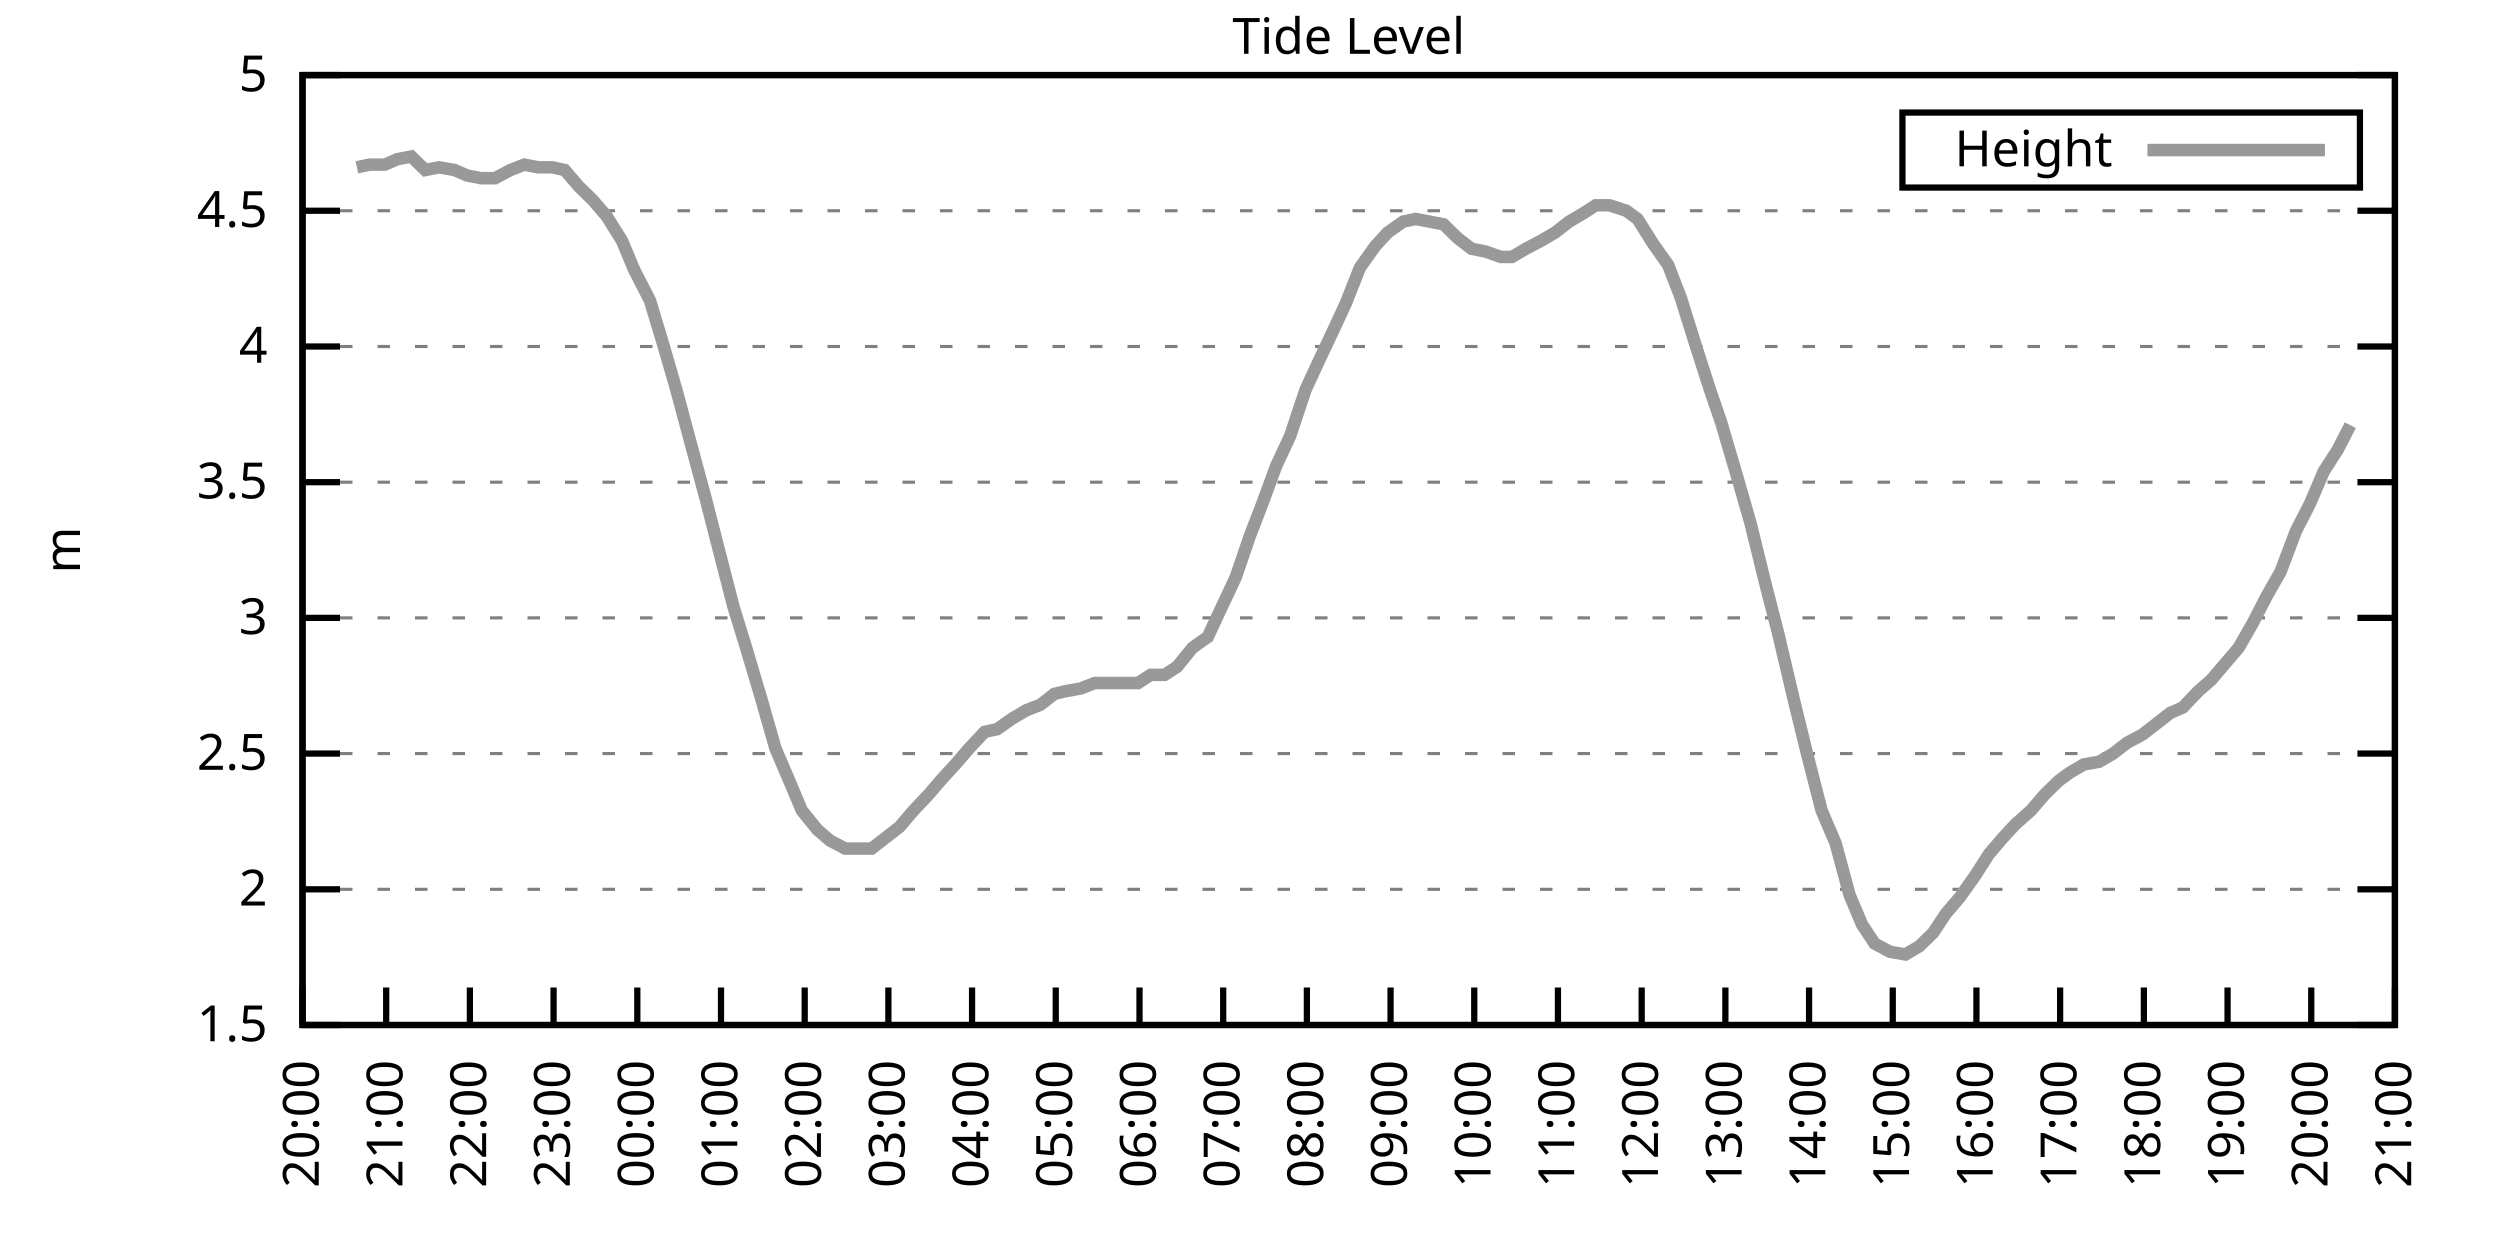
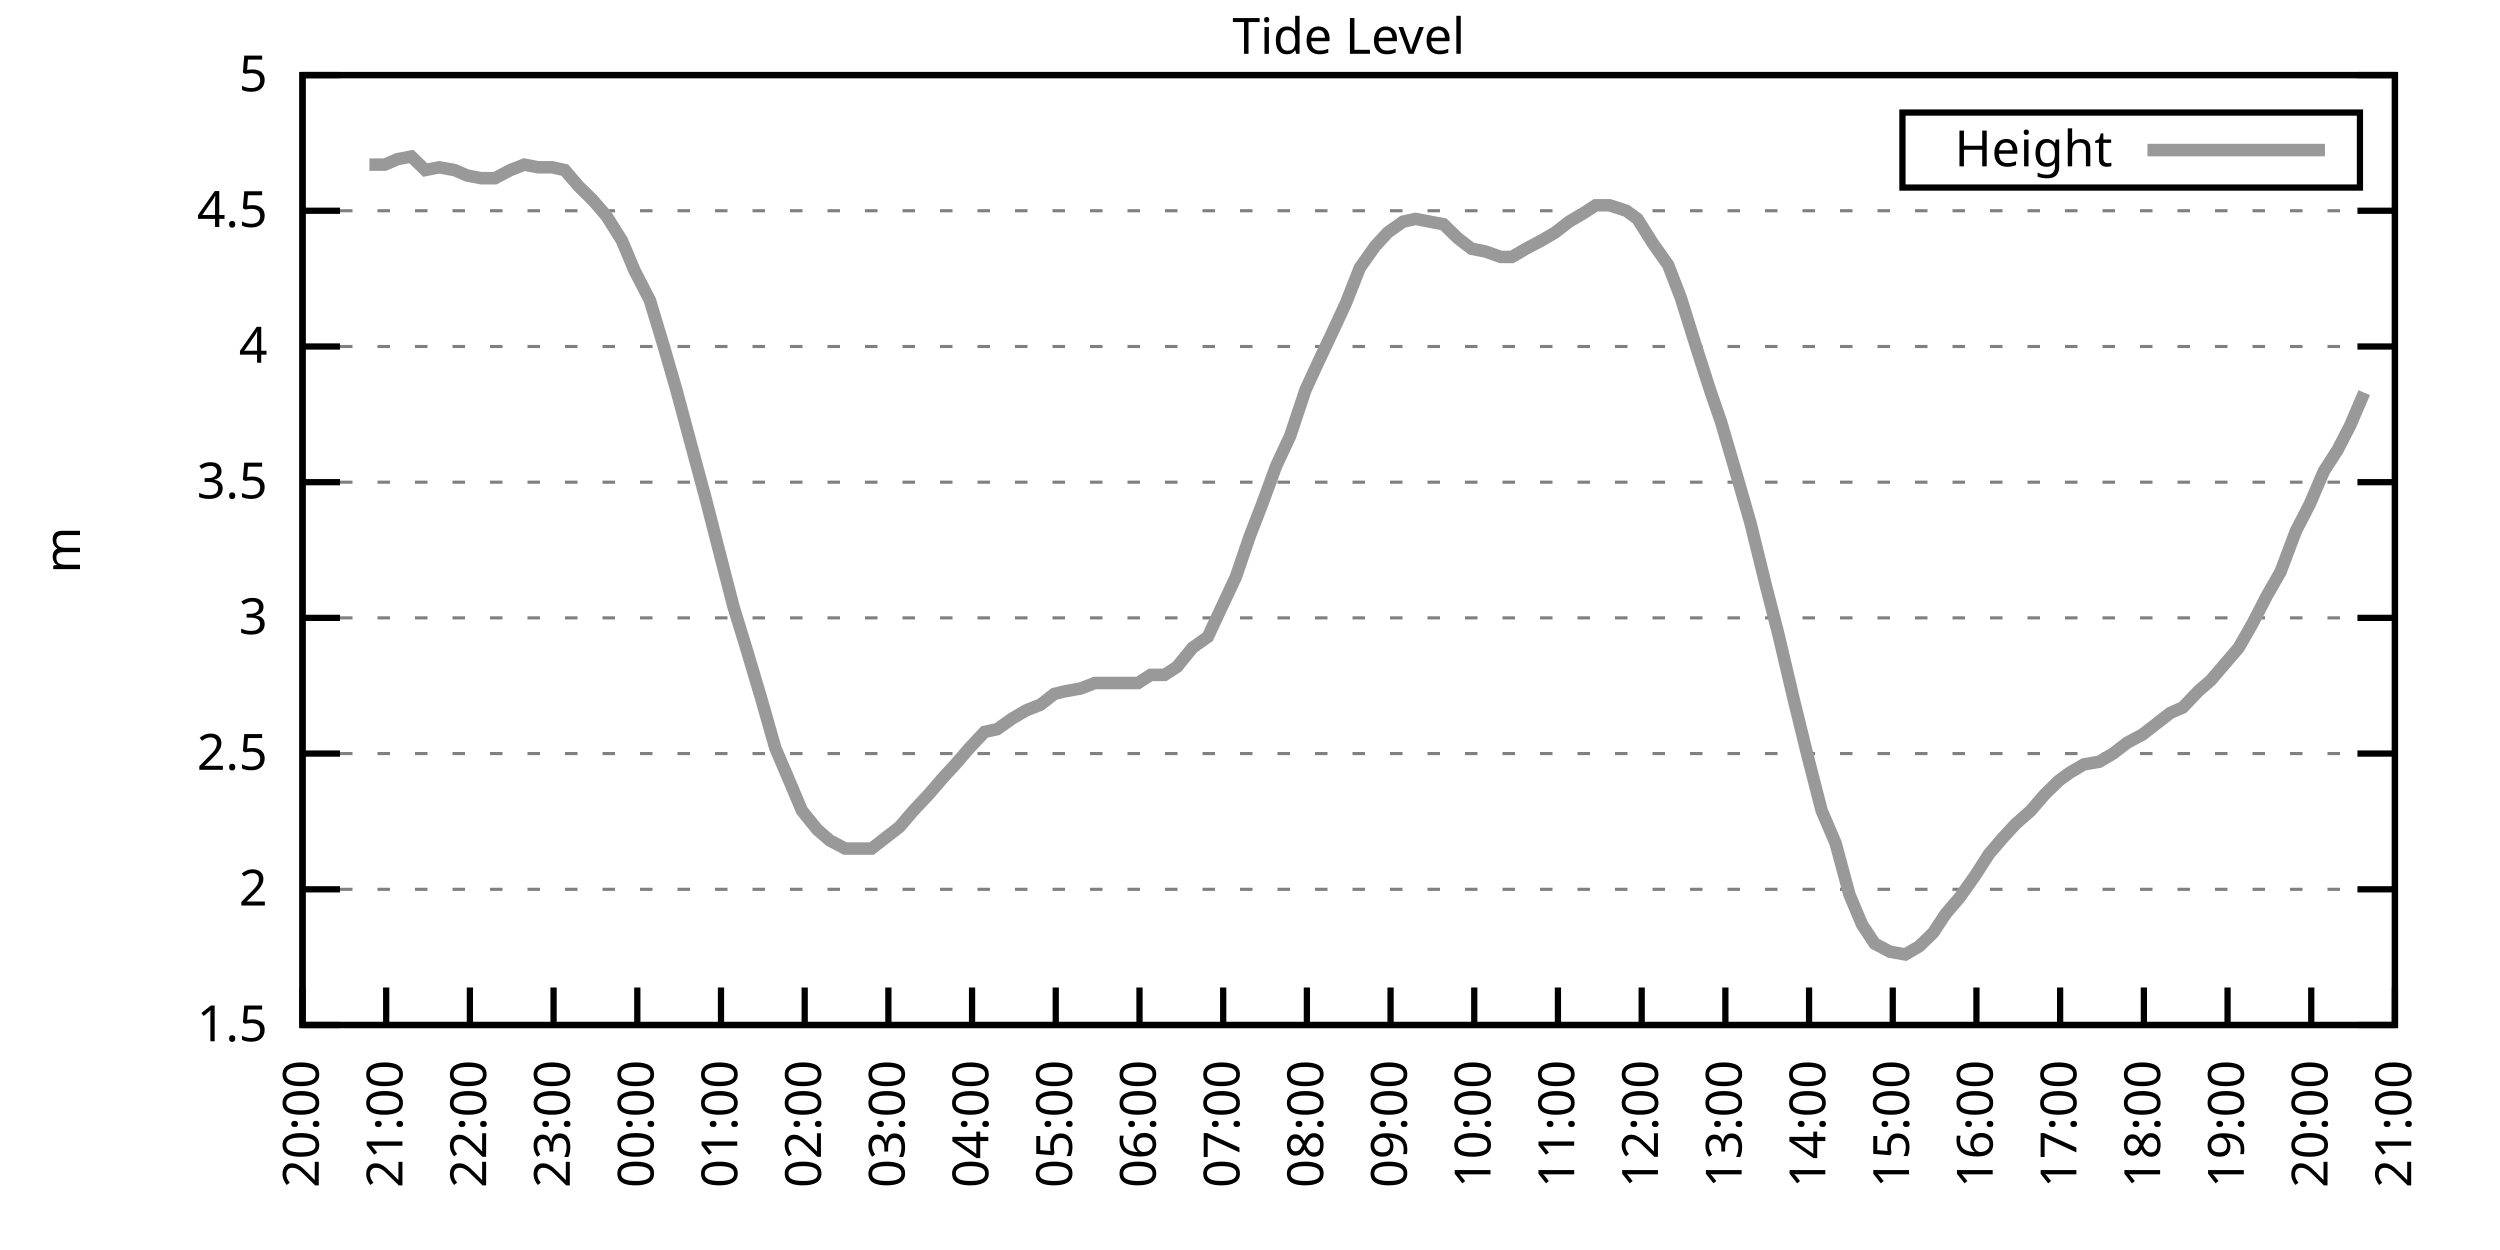
<svg xmlns="http://www.w3.org/2000/svg" xmlns:xlink="http://www.w3.org/1999/xlink" width="400" height="200" viewBox="0 0 400 200">
  <g id="gnuplot_canvas">
    <rect x="0" y="0" width="400" height="200" fill="none" />
    <defs>
      <circle id="gpDot" r="0.5" stroke-width="0.5" stroke="currentColor" />
      <path id="gpPt0" stroke-width="0.333" stroke="currentColor" d="M-1,0 h2 M0,-1 v2" />
      <path id="gpPt1" stroke-width="0.333" stroke="currentColor" d="M-1,-1 L1,1 M1,-1 L-1,1" />
      <path id="gpPt2" stroke-width="0.333" stroke="currentColor" d="M-1,0 L1,0 M0,-1 L0,1 M-1,-1 L1,1 M-1,1 L1,-1" />
      <rect id="gpPt3" stroke-width="0.333" stroke="currentColor" x="-1" y="-1" width="2" height="2" />
      <rect id="gpPt4" stroke-width="0.333" stroke="currentColor" fill="currentColor" x="-1" y="-1" width="2" height="2" />
      <circle id="gpPt5" stroke-width="0.333" stroke="currentColor" cx="0" cy="0" r="1" />
      <use xlink:href="#gpPt5" id="gpPt6" fill="currentColor" stroke="none" />
      <path id="gpPt7" stroke-width="0.333" stroke="currentColor" d="M0,-1.33 L-1.33,0.67 L1.33,0.67 z" />
      <use xlink:href="#gpPt7" id="gpPt8" fill="currentColor" stroke="none" />
      <use xlink:href="#gpPt7" id="gpPt9" stroke="currentColor" transform="rotate(180)" />
      <use xlink:href="#gpPt9" id="gpPt10" fill="currentColor" stroke="none" />
      <use xlink:href="#gpPt3" id="gpPt11" stroke="currentColor" transform="rotate(45)" />
      <use xlink:href="#gpPt11" id="gpPt12" fill="currentColor" stroke="none" />
      <path id="gpPt13" stroke-width="0.333" stroke="currentColor" d="M0,1.330 L1.265,0.411 L0.782,-1.067 L-0.782,-1.076 L-1.265,0.411 z" />
      <use xlink:href="#gpPt13" id="gpPt14" fill="currentColor" stroke="none" />
      <filter id="textbox" filterUnits="objectBoundingBox" x="0" y="0" height="1" width="1">
        <feFlood flood-color="white" flood-opacity="1" result="bgnd" />
        <feComposite in="SourceGraphic" in2="bgnd" operator="atop" />
      </filter>
      <filter id="greybox" filterUnits="objectBoundingBox" x="0" y="0" height="1" width="1">
        <feFlood flood-color="lightgrey" flood-opacity="1" result="grey" />
        <feComposite in="SourceGraphic" in2="grey" operator="atop" />
      </filter>
    </defs>
    <g fill="none" color="white" stroke="currentColor" stroke-width="1.00" stroke-linecap="butt" stroke-linejoin="miter">
</g>
    <g fill="none" color="black" stroke="currentColor" stroke-width="1.00" stroke-linecap="butt" stroke-linejoin="miter">
      <g stroke="none" shape-rendering="crispEdges">
        <polygon fill="rgb(255, 255, 255)" points="48.40,164.00 383.18,164.00 383.18,12.02 48.40,12.02 " />
      </g>
    </g>
    <g fill="none" color="black" stroke="currentColor" stroke-width="1.00" stroke-linecap="butt" stroke-linejoin="miter">
</g>
    <g fill="none" color="black" stroke="black" stroke-width="0.50" stroke-linecap="butt" stroke-linejoin="miter">
</g>
    <g fill="none" color="gray" stroke="currentColor" stroke-width="0.50" stroke-linecap="butt" stroke-linejoin="miter">
      <path stroke="gray" stroke-dasharray="2,4" class="gridline" d="M48.40,164.00 L383.19,164.00  " />
    </g>
    <g fill="none" color="gray" stroke="gray" stroke-width="1.00" stroke-linecap="butt" stroke-linejoin="miter">
</g>
    <g fill="none" color="black" stroke="currentColor" stroke-width="1.00" stroke-linecap="butt" stroke-linejoin="miter">
      <path stroke="black" d="M48.40,164.00 L54.40,164.00 M383.19,164.00 L377.19,164.00  " />
      <g transform="translate(42.80,166.60)" stroke="none" fill="black" font-family="Sans" font-size="8.00" text-anchor="end">
        <text>
          <tspan font-family="Sans"> 1.5</tspan>
        </text>
      </g>
    </g>
    <g fill="none" color="black" stroke="currentColor" stroke-width="1.00" stroke-linecap="butt" stroke-linejoin="miter">
</g>
    <g fill="none" color="black" stroke="black" stroke-width="0.50" stroke-linecap="butt" stroke-linejoin="miter">
</g>
    <g fill="none" color="gray" stroke="currentColor" stroke-width="0.50" stroke-linecap="butt" stroke-linejoin="miter">
      <path stroke="gray" stroke-dasharray="2,4" class="gridline" d="M48.40,142.29 L383.19,142.29  " />
    </g>
    <g fill="none" color="gray" stroke="gray" stroke-width="1.00" stroke-linecap="butt" stroke-linejoin="miter">
</g>
    <g fill="none" color="black" stroke="currentColor" stroke-width="1.00" stroke-linecap="butt" stroke-linejoin="miter">
      <path stroke="black" d="M48.40,142.29 L54.40,142.29 M383.19,142.29 L377.19,142.29  " />
      <g transform="translate(42.80,144.89)" stroke="none" fill="black" font-family="Sans" font-size="8.00" text-anchor="end">
        <text>
          <tspan font-family="Sans"> 2</tspan>
        </text>
      </g>
    </g>
    <g fill="none" color="black" stroke="currentColor" stroke-width="1.00" stroke-linecap="butt" stroke-linejoin="miter">
</g>
    <g fill="none" color="black" stroke="black" stroke-width="0.50" stroke-linecap="butt" stroke-linejoin="miter">
</g>
    <g fill="none" color="gray" stroke="currentColor" stroke-width="0.50" stroke-linecap="butt" stroke-linejoin="miter">
      <path stroke="gray" stroke-dasharray="2,4" class="gridline" d="M48.40,120.57 L383.19,120.57  " />
    </g>
    <g fill="none" color="gray" stroke="gray" stroke-width="1.00" stroke-linecap="butt" stroke-linejoin="miter">
</g>
    <g fill="none" color="black" stroke="currentColor" stroke-width="1.00" stroke-linecap="butt" stroke-linejoin="miter">
      <path stroke="black" d="M48.40,120.57 L54.40,120.57 M383.19,120.57 L377.19,120.57  " />
      <g transform="translate(42.80,123.17)" stroke="none" fill="black" font-family="Sans" font-size="8.00" text-anchor="end">
        <text>
          <tspan font-family="Sans"> 2.5</tspan>
        </text>
      </g>
    </g>
    <g fill="none" color="black" stroke="currentColor" stroke-width="1.00" stroke-linecap="butt" stroke-linejoin="miter">
</g>
    <g fill="none" color="black" stroke="black" stroke-width="0.50" stroke-linecap="butt" stroke-linejoin="miter">
</g>
    <g fill="none" color="gray" stroke="currentColor" stroke-width="0.50" stroke-linecap="butt" stroke-linejoin="miter">
      <path stroke="gray" stroke-dasharray="2,4" class="gridline" d="M48.40,98.86 L383.19,98.86  " />
    </g>
    <g fill="none" color="gray" stroke="gray" stroke-width="1.00" stroke-linecap="butt" stroke-linejoin="miter">
</g>
    <g fill="none" color="black" stroke="currentColor" stroke-width="1.00" stroke-linecap="butt" stroke-linejoin="miter">
      <path stroke="black" d="M48.40,98.86 L54.40,98.86 M383.19,98.86 L377.19,98.86  " />
      <g transform="translate(42.80,101.46)" stroke="none" fill="black" font-family="Sans" font-size="8.00" text-anchor="end">
        <text>
          <tspan font-family="Sans"> 3</tspan>
        </text>
      </g>
    </g>
    <g fill="none" color="black" stroke="currentColor" stroke-width="1.00" stroke-linecap="butt" stroke-linejoin="miter">
</g>
    <g fill="none" color="black" stroke="black" stroke-width="0.50" stroke-linecap="butt" stroke-linejoin="miter">
</g>
    <g fill="none" color="gray" stroke="currentColor" stroke-width="0.50" stroke-linecap="butt" stroke-linejoin="miter">
      <path stroke="gray" stroke-dasharray="2,4" class="gridline" d="M48.40,77.15 L383.19,77.15  " />
    </g>
    <g fill="none" color="gray" stroke="gray" stroke-width="1.00" stroke-linecap="butt" stroke-linejoin="miter">
</g>
    <g fill="none" color="black" stroke="currentColor" stroke-width="1.00" stroke-linecap="butt" stroke-linejoin="miter">
      <path stroke="black" d="M48.40,77.15 L54.40,77.15 M383.19,77.15 L377.19,77.15  " />
      <g transform="translate(42.80,79.75)" stroke="none" fill="black" font-family="Sans" font-size="8.00" text-anchor="end">
        <text>
          <tspan font-family="Sans"> 3.5</tspan>
        </text>
      </g>
    </g>
    <g fill="none" color="black" stroke="currentColor" stroke-width="1.00" stroke-linecap="butt" stroke-linejoin="miter">
</g>
    <g fill="none" color="black" stroke="black" stroke-width="0.50" stroke-linecap="butt" stroke-linejoin="miter">
</g>
    <g fill="none" color="gray" stroke="currentColor" stroke-width="0.50" stroke-linecap="butt" stroke-linejoin="miter">
      <path stroke="gray" stroke-dasharray="2,4" class="gridline" d="M48.40,55.44 L383.19,55.44  " />
    </g>
    <g fill="none" color="gray" stroke="gray" stroke-width="1.00" stroke-linecap="butt" stroke-linejoin="miter">
</g>
    <g fill="none" color="black" stroke="currentColor" stroke-width="1.00" stroke-linecap="butt" stroke-linejoin="miter">
      <path stroke="black" d="M48.40,55.44 L54.40,55.44 M383.19,55.44 L377.19,55.44  " />
      <g transform="translate(42.80,58.04)" stroke="none" fill="black" font-family="Sans" font-size="8.00" text-anchor="end">
        <text>
          <tspan font-family="Sans"> 4</tspan>
        </text>
      </g>
    </g>
    <g fill="none" color="black" stroke="currentColor" stroke-width="1.00" stroke-linecap="butt" stroke-linejoin="miter">
</g>
    <g fill="none" color="black" stroke="black" stroke-width="0.50" stroke-linecap="butt" stroke-linejoin="miter">
</g>
    <g fill="none" color="gray" stroke="currentColor" stroke-width="0.50" stroke-linecap="butt" stroke-linejoin="miter">
      <path stroke="gray" stroke-dasharray="2,4" class="gridline" d="M48.40,33.72 L383.19,33.72  " />
    </g>
    <g fill="none" color="gray" stroke="gray" stroke-width="1.00" stroke-linecap="butt" stroke-linejoin="miter">
</g>
    <g fill="none" color="black" stroke="currentColor" stroke-width="1.00" stroke-linecap="butt" stroke-linejoin="miter">
      <path stroke="black" d="M48.40,33.72 L54.40,33.72 M383.19,33.72 L377.19,33.72  " />
      <g transform="translate(42.80,36.32)" stroke="none" fill="black" font-family="Sans" font-size="8.00" text-anchor="end">
        <text>
          <tspan font-family="Sans"> 4.5</tspan>
        </text>
      </g>
    </g>
    <g fill="none" color="black" stroke="currentColor" stroke-width="1.00" stroke-linecap="butt" stroke-linejoin="miter">
</g>
    <g fill="none" color="black" stroke="black" stroke-width="0.50" stroke-linecap="butt" stroke-linejoin="miter">
</g>
    <g fill="none" color="gray" stroke="currentColor" stroke-width="0.50" stroke-linecap="butt" stroke-linejoin="miter">
      <path stroke="gray" stroke-dasharray="2,4" class="gridline" d="M48.40,12.01 L383.19,12.01  " />
    </g>
    <g fill="none" color="gray" stroke="gray" stroke-width="1.00" stroke-linecap="butt" stroke-linejoin="miter">
</g>
    <g fill="none" color="black" stroke="currentColor" stroke-width="1.00" stroke-linecap="butt" stroke-linejoin="miter">
      <path stroke="black" d="M48.40,12.01 L54.40,12.01 M383.19,12.01 L377.19,12.01  " />
      <g transform="translate(42.80,14.61)" stroke="none" fill="black" font-family="Sans" font-size="8.00" text-anchor="end">
        <text>
          <tspan font-family="Sans"> 5</tspan>
        </text>
      </g>
    </g>
    <g fill="none" color="black" stroke="currentColor" stroke-width="1.00" stroke-linecap="butt" stroke-linejoin="miter">
      <path stroke="black" d="M48.40,164.00 L48.40,158.00  " />
      <g transform="translate(51.00,169.60) rotate(270.00)" stroke="none" fill="black" font-family="Sans" font-size="8.00" text-anchor="end">
        <text>
          <tspan font-family="Sans">20:00</tspan>
        </text>
      </g>
    </g>
    <g fill="none" color="black" stroke="currentColor" stroke-width="1.00" stroke-linecap="butt" stroke-linejoin="miter">
      <path stroke="black" d="M61.79,164.00 L61.79,158.00  " />
      <g transform="translate(64.39,169.60) rotate(270.00)" stroke="none" fill="black" font-family="Sans" font-size="8.00" text-anchor="end">
        <text>
          <tspan font-family="Sans">21:00</tspan>
        </text>
      </g>
    </g>
    <g fill="none" color="black" stroke="currentColor" stroke-width="1.00" stroke-linecap="butt" stroke-linejoin="miter">
      <path stroke="black" d="M75.18,164.00 L75.18,158.00  " />
      <g transform="translate(77.78,169.60) rotate(270.00)" stroke="none" fill="black" font-family="Sans" font-size="8.00" text-anchor="end">
        <text>
          <tspan font-family="Sans">22:00</tspan>
        </text>
      </g>
    </g>
    <g fill="none" color="black" stroke="currentColor" stroke-width="1.00" stroke-linecap="butt" stroke-linejoin="miter">
      <path stroke="black" d="M88.57,164.00 L88.57,158.00  " />
      <g transform="translate(91.17,169.60) rotate(270.00)" stroke="none" fill="black" font-family="Sans" font-size="8.00" text-anchor="end">
        <text>
          <tspan font-family="Sans">23:00</tspan>
        </text>
      </g>
    </g>
    <g fill="none" color="black" stroke="currentColor" stroke-width="1.00" stroke-linecap="butt" stroke-linejoin="miter">
      <path stroke="black" d="M101.97,164.00 L101.97,158.00  " />
      <g transform="translate(104.57,169.60) rotate(270.00)" stroke="none" fill="black" font-family="Sans" font-size="8.00" text-anchor="end">
        <text>
          <tspan font-family="Sans">00:00</tspan>
        </text>
      </g>
    </g>
    <g fill="none" color="black" stroke="currentColor" stroke-width="1.00" stroke-linecap="butt" stroke-linejoin="miter">
      <path stroke="black" d="M115.36,164.00 L115.36,158.00  " />
      <g transform="translate(117.96,169.60) rotate(270.00)" stroke="none" fill="black" font-family="Sans" font-size="8.00" text-anchor="end">
        <text>
          <tspan font-family="Sans">01:00</tspan>
        </text>
      </g>
    </g>
    <g fill="none" color="black" stroke="currentColor" stroke-width="1.00" stroke-linecap="butt" stroke-linejoin="miter">
      <path stroke="black" d="M128.75,164.00 L128.75,158.00  " />
      <g transform="translate(131.35,169.60) rotate(270.00)" stroke="none" fill="black" font-family="Sans" font-size="8.00" text-anchor="end">
        <text>
          <tspan font-family="Sans">02:00</tspan>
        </text>
      </g>
    </g>
    <g fill="none" color="black" stroke="currentColor" stroke-width="1.00" stroke-linecap="butt" stroke-linejoin="miter">
      <path stroke="black" d="M142.14,164.00 L142.14,158.00  " />
      <g transform="translate(144.74,169.60) rotate(270.00)" stroke="none" fill="black" font-family="Sans" font-size="8.00" text-anchor="end">
        <text>
          <tspan font-family="Sans">03:00</tspan>
        </text>
      </g>
    </g>
    <g fill="none" color="black" stroke="currentColor" stroke-width="1.00" stroke-linecap="butt" stroke-linejoin="miter">
      <path stroke="black" d="M155.53,164.00 L155.53,158.00  " />
      <g transform="translate(158.13,169.60) rotate(270.00)" stroke="none" fill="black" font-family="Sans" font-size="8.00" text-anchor="end">
        <text>
          <tspan font-family="Sans">04:00</tspan>
        </text>
      </g>
    </g>
    <g fill="none" color="black" stroke="currentColor" stroke-width="1.00" stroke-linecap="butt" stroke-linejoin="miter">
      <path stroke="black" d="M168.92,164.00 L168.92,158.00  " />
      <g transform="translate(171.52,169.60) rotate(270.00)" stroke="none" fill="black" font-family="Sans" font-size="8.00" text-anchor="end">
        <text>
          <tspan font-family="Sans">05:00</tspan>
        </text>
      </g>
    </g>
    <g fill="none" color="black" stroke="currentColor" stroke-width="1.00" stroke-linecap="butt" stroke-linejoin="miter">
      <path stroke="black" d="M182.32,164.00 L182.32,158.00  " />
      <g transform="translate(184.92,169.60) rotate(270.00)" stroke="none" fill="black" font-family="Sans" font-size="8.00" text-anchor="end">
        <text>
          <tspan font-family="Sans">06:00</tspan>
        </text>
      </g>
    </g>
    <g fill="none" color="black" stroke="currentColor" stroke-width="1.00" stroke-linecap="butt" stroke-linejoin="miter">
      <path stroke="black" d="M195.71,164.00 L195.71,158.00  " />
      <g transform="translate(198.31,169.60) rotate(270.00)" stroke="none" fill="black" font-family="Sans" font-size="8.00" text-anchor="end">
        <text>
          <tspan font-family="Sans">07:00</tspan>
        </text>
      </g>
    </g>
    <g fill="none" color="black" stroke="currentColor" stroke-width="1.00" stroke-linecap="butt" stroke-linejoin="miter">
      <path stroke="black" d="M209.10,164.00 L209.10,158.00  " />
      <g transform="translate(211.70,169.60) rotate(270.00)" stroke="none" fill="black" font-family="Sans" font-size="8.00" text-anchor="end">
        <text>
          <tspan font-family="Sans">08:00</tspan>
        </text>
      </g>
    </g>
    <g fill="none" color="black" stroke="currentColor" stroke-width="1.00" stroke-linecap="butt" stroke-linejoin="miter">
      <path stroke="black" d="M222.49,164.00 L222.49,158.00  " />
      <g transform="translate(225.09,169.60) rotate(270.00)" stroke="none" fill="black" font-family="Sans" font-size="8.00" text-anchor="end">
        <text>
          <tspan font-family="Sans">09:00</tspan>
        </text>
      </g>
    </g>
    <g fill="none" color="black" stroke="currentColor" stroke-width="1.00" stroke-linecap="butt" stroke-linejoin="miter">
      <path stroke="black" d="M235.88,164.00 L235.88,158.00  " />
      <g transform="translate(238.48,169.60) rotate(270.00)" stroke="none" fill="black" font-family="Sans" font-size="8.00" text-anchor="end">
        <text>
          <tspan font-family="Sans">10:00</tspan>
        </text>
      </g>
    </g>
    <g fill="none" color="black" stroke="currentColor" stroke-width="1.00" stroke-linecap="butt" stroke-linejoin="miter">
      <path stroke="black" d="M249.27,164.00 L249.27,158.00  " />
      <g transform="translate(251.87,169.60) rotate(270.00)" stroke="none" fill="black" font-family="Sans" font-size="8.00" text-anchor="end">
        <text>
          <tspan font-family="Sans">11:00</tspan>
        </text>
      </g>
    </g>
    <g fill="none" color="black" stroke="currentColor" stroke-width="1.00" stroke-linecap="butt" stroke-linejoin="miter">
      <path stroke="black" d="M262.67,164.00 L262.67,158.00  " />
      <g transform="translate(265.27,169.60) rotate(270.00)" stroke="none" fill="black" font-family="Sans" font-size="8.00" text-anchor="end">
        <text>
          <tspan font-family="Sans">12:00</tspan>
        </text>
      </g>
    </g>
    <g fill="none" color="black" stroke="currentColor" stroke-width="1.00" stroke-linecap="butt" stroke-linejoin="miter">
      <path stroke="black" d="M276.06,164.00 L276.06,158.00  " />
      <g transform="translate(278.66,169.60) rotate(270.00)" stroke="none" fill="black" font-family="Sans" font-size="8.00" text-anchor="end">
        <text>
          <tspan font-family="Sans">13:00</tspan>
        </text>
      </g>
    </g>
    <g fill="none" color="black" stroke="currentColor" stroke-width="1.00" stroke-linecap="butt" stroke-linejoin="miter">
      <path stroke="black" d="M289.45,164.00 L289.45,158.00  " />
      <g transform="translate(292.05,169.60) rotate(270.00)" stroke="none" fill="black" font-family="Sans" font-size="8.00" text-anchor="end">
        <text>
          <tspan font-family="Sans">14:00</tspan>
        </text>
      </g>
    </g>
    <g fill="none" color="black" stroke="currentColor" stroke-width="1.00" stroke-linecap="butt" stroke-linejoin="miter">
      <path stroke="black" d="M302.84,164.00 L302.84,158.00  " />
      <g transform="translate(305.44,169.60) rotate(270.00)" stroke="none" fill="black" font-family="Sans" font-size="8.00" text-anchor="end">
        <text>
          <tspan font-family="Sans">15:00</tspan>
        </text>
      </g>
    </g>
    <g fill="none" color="black" stroke="currentColor" stroke-width="1.00" stroke-linecap="butt" stroke-linejoin="miter">
      <path stroke="black" d="M316.23,164.00 L316.23,158.00  " />
      <g transform="translate(318.83,169.60) rotate(270.00)" stroke="none" fill="black" font-family="Sans" font-size="8.00" text-anchor="end">
        <text>
          <tspan font-family="Sans">16:00</tspan>
        </text>
      </g>
    </g>
    <g fill="none" color="black" stroke="currentColor" stroke-width="1.00" stroke-linecap="butt" stroke-linejoin="miter">
      <path stroke="black" d="M329.62,164.00 L329.62,158.00  " />
      <g transform="translate(332.22,169.60) rotate(270.00)" stroke="none" fill="black" font-family="Sans" font-size="8.00" text-anchor="end">
        <text>
          <tspan font-family="Sans">17:00</tspan>
        </text>
      </g>
    </g>
    <g fill="none" color="black" stroke="currentColor" stroke-width="1.00" stroke-linecap="butt" stroke-linejoin="miter">
      <path stroke="black" d="M343.02,164.00 L343.02,158.00  " />
      <g transform="translate(345.62,169.60) rotate(270.00)" stroke="none" fill="black" font-family="Sans" font-size="8.00" text-anchor="end">
        <text>
          <tspan font-family="Sans">18:00</tspan>
        </text>
      </g>
    </g>
    <g fill="none" color="black" stroke="currentColor" stroke-width="1.00" stroke-linecap="butt" stroke-linejoin="miter">
      <path stroke="black" d="M356.41,164.00 L356.41,158.00  " />
      <g transform="translate(359.01,169.60) rotate(270.00)" stroke="none" fill="black" font-family="Sans" font-size="8.00" text-anchor="end">
        <text>
          <tspan font-family="Sans">19:00</tspan>
        </text>
      </g>
    </g>
    <g fill="none" color="black" stroke="currentColor" stroke-width="1.00" stroke-linecap="butt" stroke-linejoin="miter">
      <path stroke="black" d="M369.80,164.00 L369.80,158.00  " />
      <g transform="translate(372.40,169.60) rotate(270.00)" stroke="none" fill="black" font-family="Sans" font-size="8.00" text-anchor="end">
        <text>
          <tspan font-family="Sans">20:00</tspan>
        </text>
      </g>
    </g>
    <g fill="none" color="black" stroke="currentColor" stroke-width="1.00" stroke-linecap="butt" stroke-linejoin="miter">
      <path stroke="black" d="M383.19,164.00 L383.19,158.00  " />
      <g transform="translate(385.79,169.60) rotate(270.00)" stroke="none" fill="black" font-family="Sans" font-size="8.00" text-anchor="end">
        <text>
          <tspan font-family="Sans">21:00</tspan>
        </text>
      </g>
    </g>
    <g fill="none" color="black" stroke="currentColor" stroke-width="1.00" stroke-linecap="butt" stroke-linejoin="miter">
</g>
    <g fill="none" color="black" stroke="currentColor" stroke-width="1.00" stroke-linecap="butt" stroke-linejoin="miter">
      <path stroke="black" d="M48.40,12.01 L48.40,164.00 L383.19,164.00 L383.19,12.01 L48.40,12.01 Z  " />
    </g>
    <g fill="none" color="black" stroke="currentColor" stroke-width="1.00" stroke-linecap="butt" stroke-linejoin="miter">
</g>
    <g fill="none" color="black" stroke="currentColor" stroke-width="1.00" stroke-linecap="butt" stroke-linejoin="miter">
      <path stroke="black" d="M304.39,30.01 L304.39,18.01 L377.59,18.01 L377.59,30.01 L304.39,30.01 Z  " />
    </g>
    <g id="Tide_level_plot_1">
      <g fill="none" color="white" stroke="black" stroke-width="2.00" stroke-linecap="butt" stroke-linejoin="miter">
</g>
      <g fill="none" color="black" stroke="currentColor" stroke-width="2.00" stroke-linecap="butt" stroke-linejoin="miter">
        <g transform="translate(337.99,26.61)" stroke="none" fill="black" font-family="Sans" font-size="8.00" text-anchor="end">
          <text>
            <tspan font-family="Sans">Height</tspan>
          </text>
        </g>
      </g>
      <g fill="none" color="black" stroke="currentColor" stroke-width="2.00" stroke-linecap="butt" stroke-linejoin="miter">
-         <path stroke="rgb(153, 153, 153)" d="M343.59,24.01 L371.99,24.01 M57.10,26.77 L59.11,26.34 L61.57,26.34 L63.58,25.47 L65.81,25.04 L68.04,27.21   L70.27,26.77 L72.73,27.21 L74.74,28.08 L76.97,28.51 L79.20,28.51 L81.66,27.21 L83.89,26.34 L86.12,26.77   L88.35,26.77 L90.36,27.21 L92.59,29.81 L94.82,31.99 L97.06,34.59 L99.51,38.50 L101.52,43.28 L103.98,48.05   L106.21,55.44 L108.22,62.38 L110.67,71.50 L112.90,79.75 L115.13,88.44 L117.37,97.12 L119.38,103.64 L121.83,111.89   L124.06,119.71 L126.29,124.92 L128.30,129.69 L130.76,132.73 L132.77,134.47 L135.22,135.77 L137.23,135.77 L139.46,135.77   L141.69,134.04 L143.93,132.30 L146.16,129.69 L148.61,127.09 L150.85,124.48 L152.85,122.31 L155.09,119.71 L157.54,117.10   L159.55,116.67 L162.01,114.93 L164.24,113.63 L166.47,112.76 L168.70,111.02 L170.49,110.59 L172.94,110.15 L175.17,109.28   L177.41,109.28 L179.64,109.28 L182.09,109.28 L184.10,107.98 L186.33,107.98 L188.34,106.68 L190.80,103.64 L193.25,101.90   L195.48,97.12 L197.72,92.35 L199.95,85.83 L201.96,80.62 L204.19,74.54 L206.42,69.77 L208.88,62.38 L210.88,58.04   L213.34,52.83 L215.35,48.49 L217.58,42.84 L220.04,39.37 L222.04,37.20 L224.50,35.46 L226.51,35.03 L228.74,35.46   L230.97,35.89 L233.20,38.07 L235.44,39.80 L237.67,40.24 L240.12,41.11 L241.91,41.11 L244.14,39.80 L246.60,38.50   L248.83,37.20 L251.06,35.46 L253.29,34.16 L255.30,32.85 L257.53,32.85 L260.21,33.72 L262.00,35.03 L264.45,38.93   L266.91,42.41 L268.92,47.62 L271.37,55.44 L273.60,62.38 L275.39,67.59 L278.07,76.71 L280.07,83.66 L282.53,93.65   L284.54,101.47 L286.99,111.89 L289.23,121.01 L291.46,129.69 L293.69,134.90 L295.92,143.16 L297.93,147.93 L299.94,150.97   L302.39,152.28 L304.85,152.71 L307.08,151.41 L309.31,149.24 L311.32,146.20 L313.55,143.59 L316.01,140.12 L318.24,136.64   L320.47,134.04 L322.48,131.86 L324.94,129.69 L327.17,127.09 L329.40,124.92 L331.19,123.61 L333.42,122.31 L335.87,121.88   L338.10,120.57 L340.34,118.84 L342.79,117.53 L345.02,115.80 L347.26,114.06 L349.26,113.19 L351.72,110.59 L353.73,108.85   L355.96,106.24 L358.19,103.64 L360.42,99.73 L362.66,95.39 L364.89,91.48 L367.34,84.97 L369.58,80.62 L371.81,75.41   L374.04,71.94 L376.05,68.03  " />
+         <path stroke="rgb(153, 153, 153)" d="M343.59,24.01 L371.99,24.01 M59.11,26.34 L61.57,26.34 L63.58,25.47 L65.81,25.04 L68.04,27.21 L70.27,26.77   L72.73,27.21 L74.74,28.08 L76.97,28.51 L79.20,28.51 L81.66,27.21 L83.89,26.34 L86.12,26.77 L88.35,26.77   L90.36,27.21 L92.59,29.81 L94.82,31.99 L97.06,34.59 L99.51,38.50 L101.52,43.28 L103.98,48.05 L106.21,55.44   L108.22,62.38 L110.67,71.50 L112.90,79.75 L115.13,88.44 L117.37,97.12 L119.38,103.64 L121.83,111.89 L124.06,119.71   L126.29,124.92 L128.30,129.69 L130.76,132.73 L132.77,134.47 L135.22,135.77 L137.23,135.77 L139.46,135.77 L141.69,134.04   L143.93,132.30 L146.16,129.69 L148.61,127.09 L150.85,124.48 L152.85,122.31 L155.09,119.71 L157.54,117.10 L159.55,116.67   L162.01,114.93 L164.24,113.63 L166.47,112.76 L168.70,111.02 L170.49,110.59 L172.94,110.15 L175.17,109.28 L177.41,109.28   L179.64,109.28 L182.09,109.28 L184.10,107.98 L186.33,107.98 L188.34,106.68 L190.80,103.64 L193.25,101.90 L195.48,97.12   L197.72,92.35 L199.95,85.83 L201.96,80.62 L204.19,74.54 L206.42,69.77 L208.88,62.38 L210.88,58.04 L213.34,52.83   L215.35,48.49 L217.58,42.84 L220.04,39.37 L222.04,37.20 L224.50,35.46 L226.51,35.03 L228.74,35.46 L230.97,35.89   L233.20,38.07 L235.44,39.80 L237.67,40.24 L240.12,41.11 L241.91,41.11 L244.14,39.80 L246.60,38.50 L248.83,37.20   L251.06,35.46 L253.29,34.16 L255.30,32.85 L257.53,32.85 L260.21,33.72 L262.00,35.03 L264.45,38.93 L266.91,42.41   L268.92,47.62 L271.37,55.44 L273.60,62.38 L275.39,67.59 L278.07,76.71 L280.07,83.66 L282.53,93.65 L284.54,101.47   L286.99,111.89 L289.23,121.01 L291.46,129.69 L293.69,134.90 L295.92,143.16 L297.93,147.93 L299.94,150.97 L302.39,152.28   L304.85,152.71 L307.08,151.41 L309.31,149.24 L311.32,146.20 L313.55,143.59 L316.01,140.12 L318.24,136.64 L320.47,134.04   L322.48,131.86 L324.94,129.69 L327.17,127.09 L329.40,124.92 L331.19,123.61 L333.42,122.31 L335.87,121.88 L338.10,120.57   L340.34,118.84 L342.79,117.53 L345.02,115.80 L347.26,114.06 L349.26,113.19 L351.72,110.59 L353.73,108.85 L355.96,106.24   L358.19,103.64 L360.42,99.73 L362.66,95.39 L364.89,91.48 L367.34,84.97 L369.58,80.62 L371.81,75.41 L374.04,71.94   L376.05,68.03 L378.28,62.82  " />
      </g>
    </g>
    <g fill="none" color="black" stroke="currentColor" stroke-width="2.00" stroke-linecap="butt" stroke-linejoin="miter">
</g>
    <g fill="none" color="black" stroke="black" stroke-width="1.00" stroke-linecap="butt" stroke-linejoin="miter">
</g>
    <g fill="none" color="black" stroke="currentColor" stroke-width="1.00" stroke-linecap="butt" stroke-linejoin="miter">
      <path stroke="black" d="M48.40,12.01 L48.40,164.00 L383.19,164.00 L383.19,12.01 L48.40,12.01 Z  " />
      <g transform="translate(12.80,88.01) rotate(270.00)" stroke="none" fill="black" font-family="Sans" font-size="8.00" text-anchor="middle">
        <text>
          <tspan font-family="Sans">m</tspan>
        </text>
      </g>
    </g>
    <g fill="none" color="black" stroke="currentColor" stroke-width="1.00" stroke-linecap="butt" stroke-linejoin="miter">
</g>
    <g fill="none" color="black" stroke="currentColor" stroke-width="1.00" stroke-linecap="butt" stroke-linejoin="miter">
      <g transform="translate(215.79,8.61)" stroke="none" fill="black" font-family="Sans" font-size="8.00" text-anchor="middle">
        <text>
          <tspan font-family="Sans">Tide Level</tspan>
        </text>
      </g>
    </g>
    <g fill="none" color="black" stroke="currentColor" stroke-width="1.00" stroke-linecap="butt" stroke-linejoin="miter">
</g>
  </g>
</svg>
